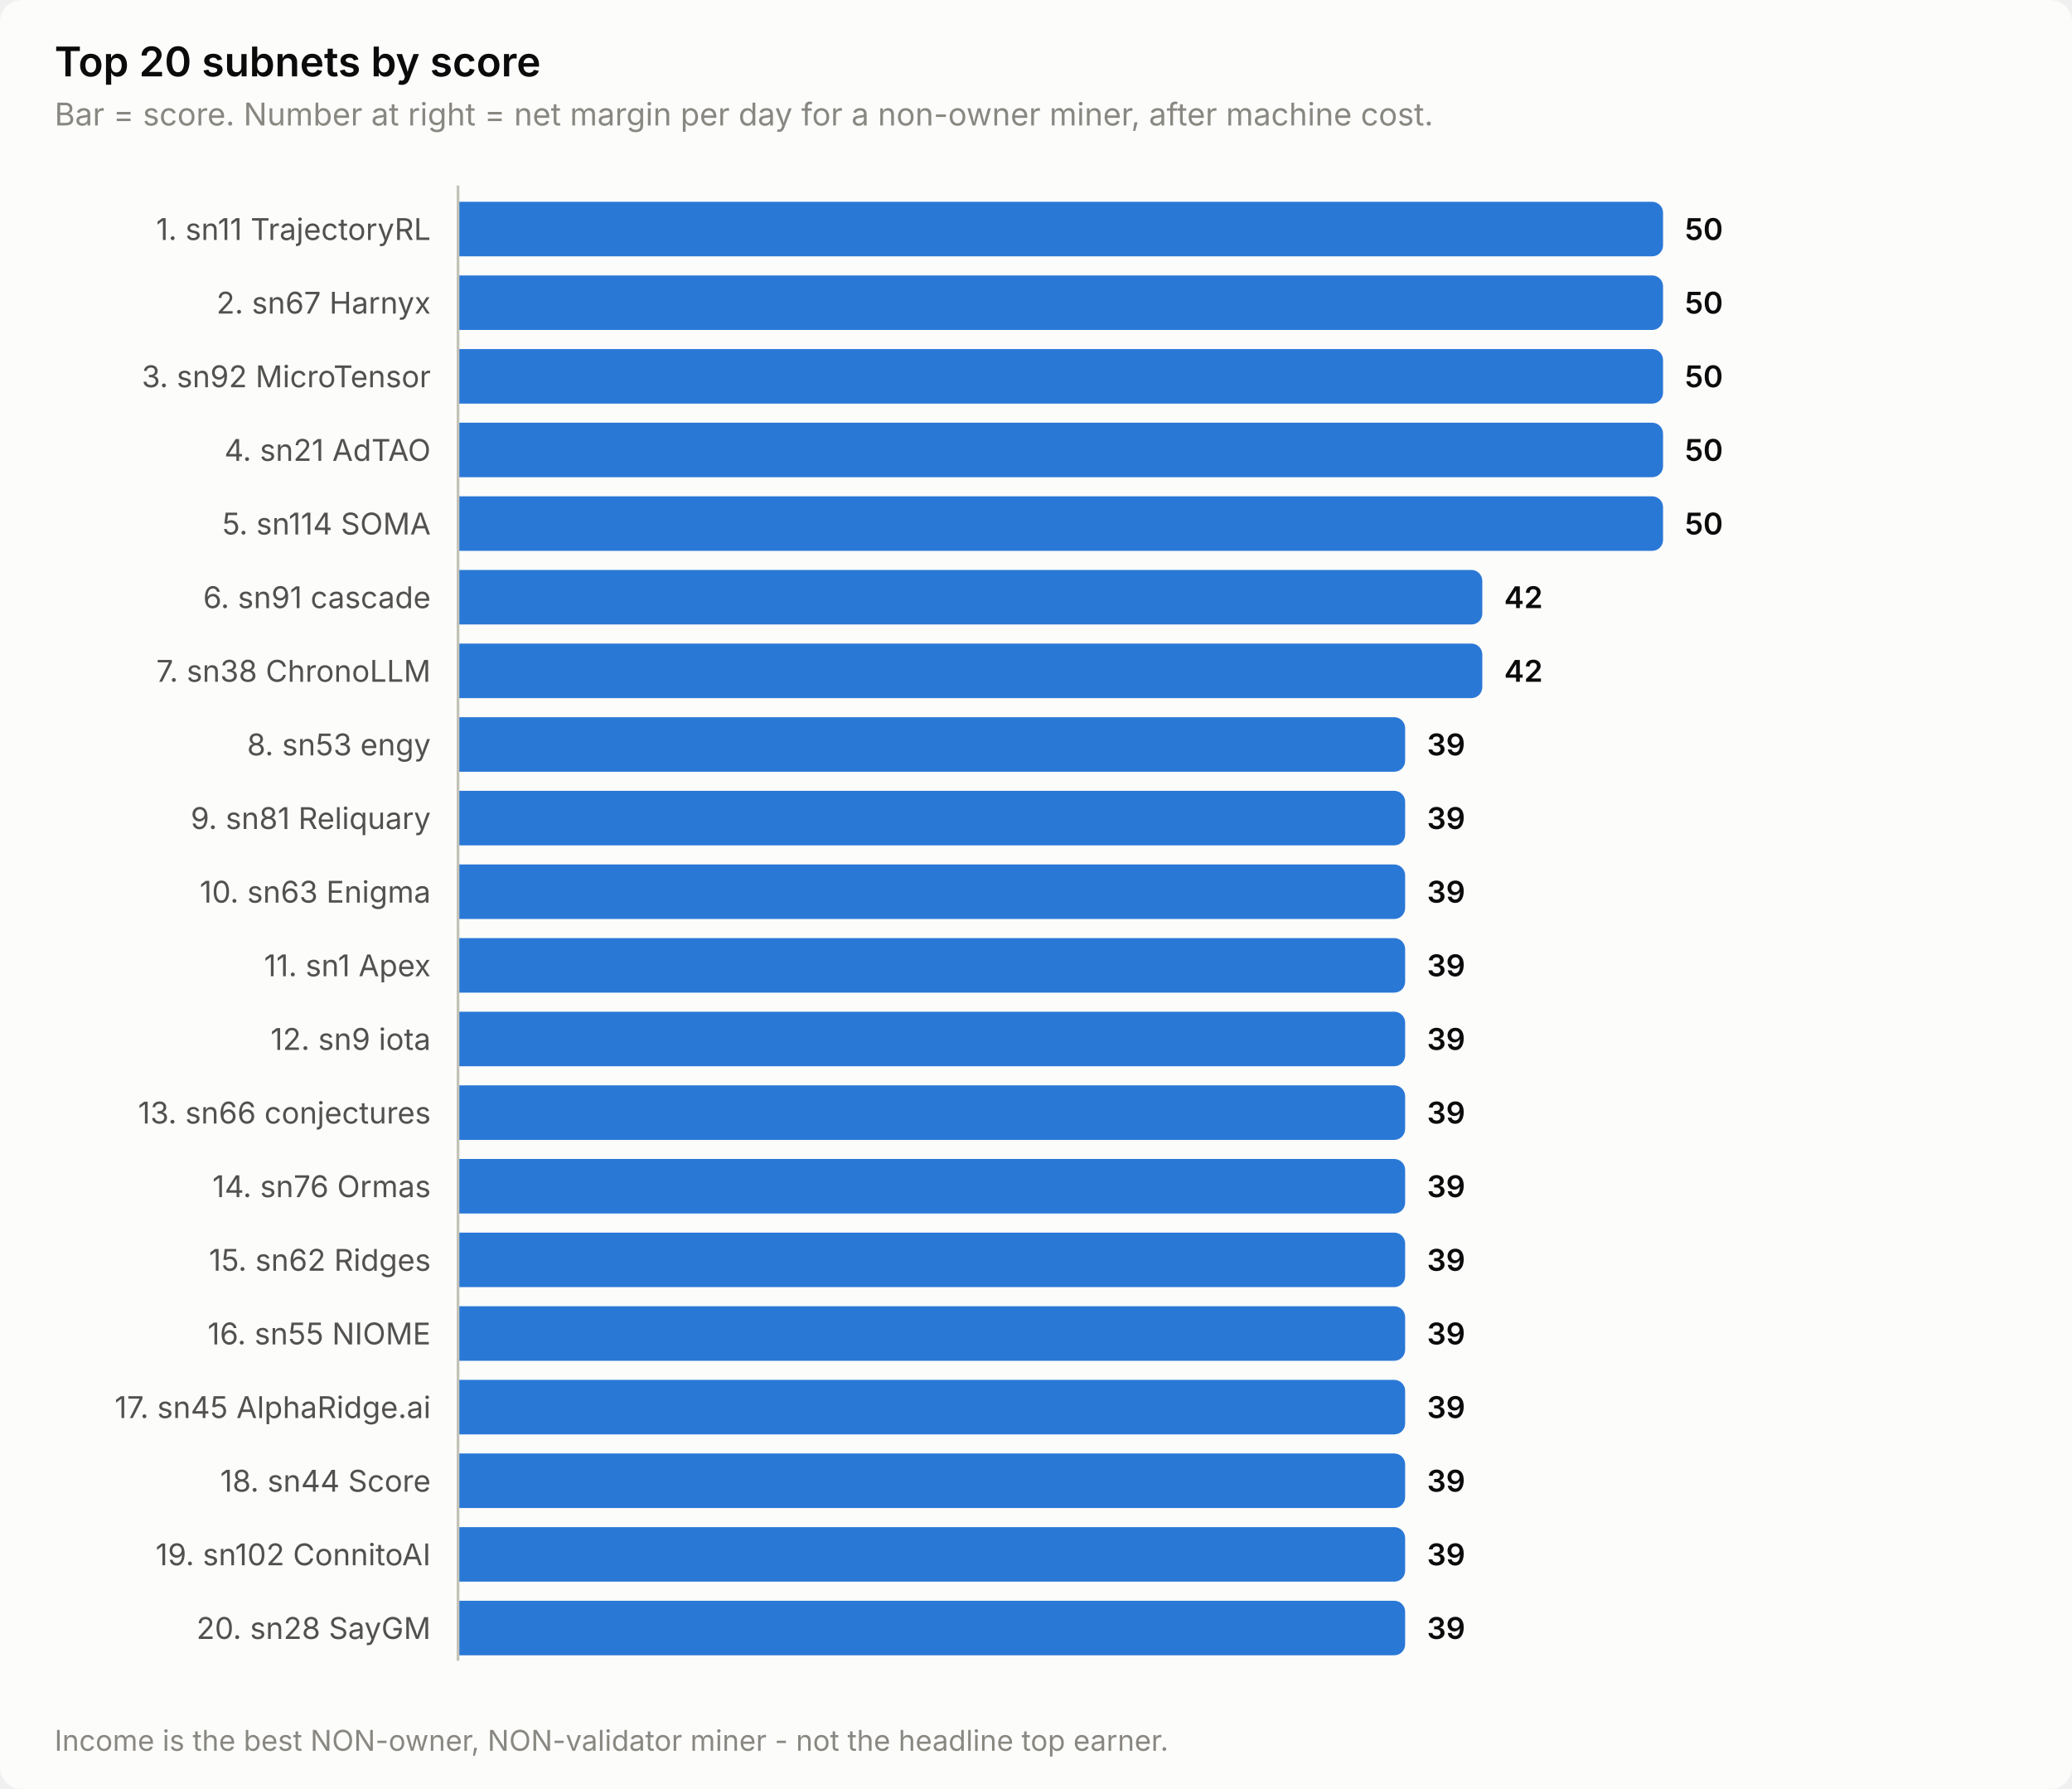
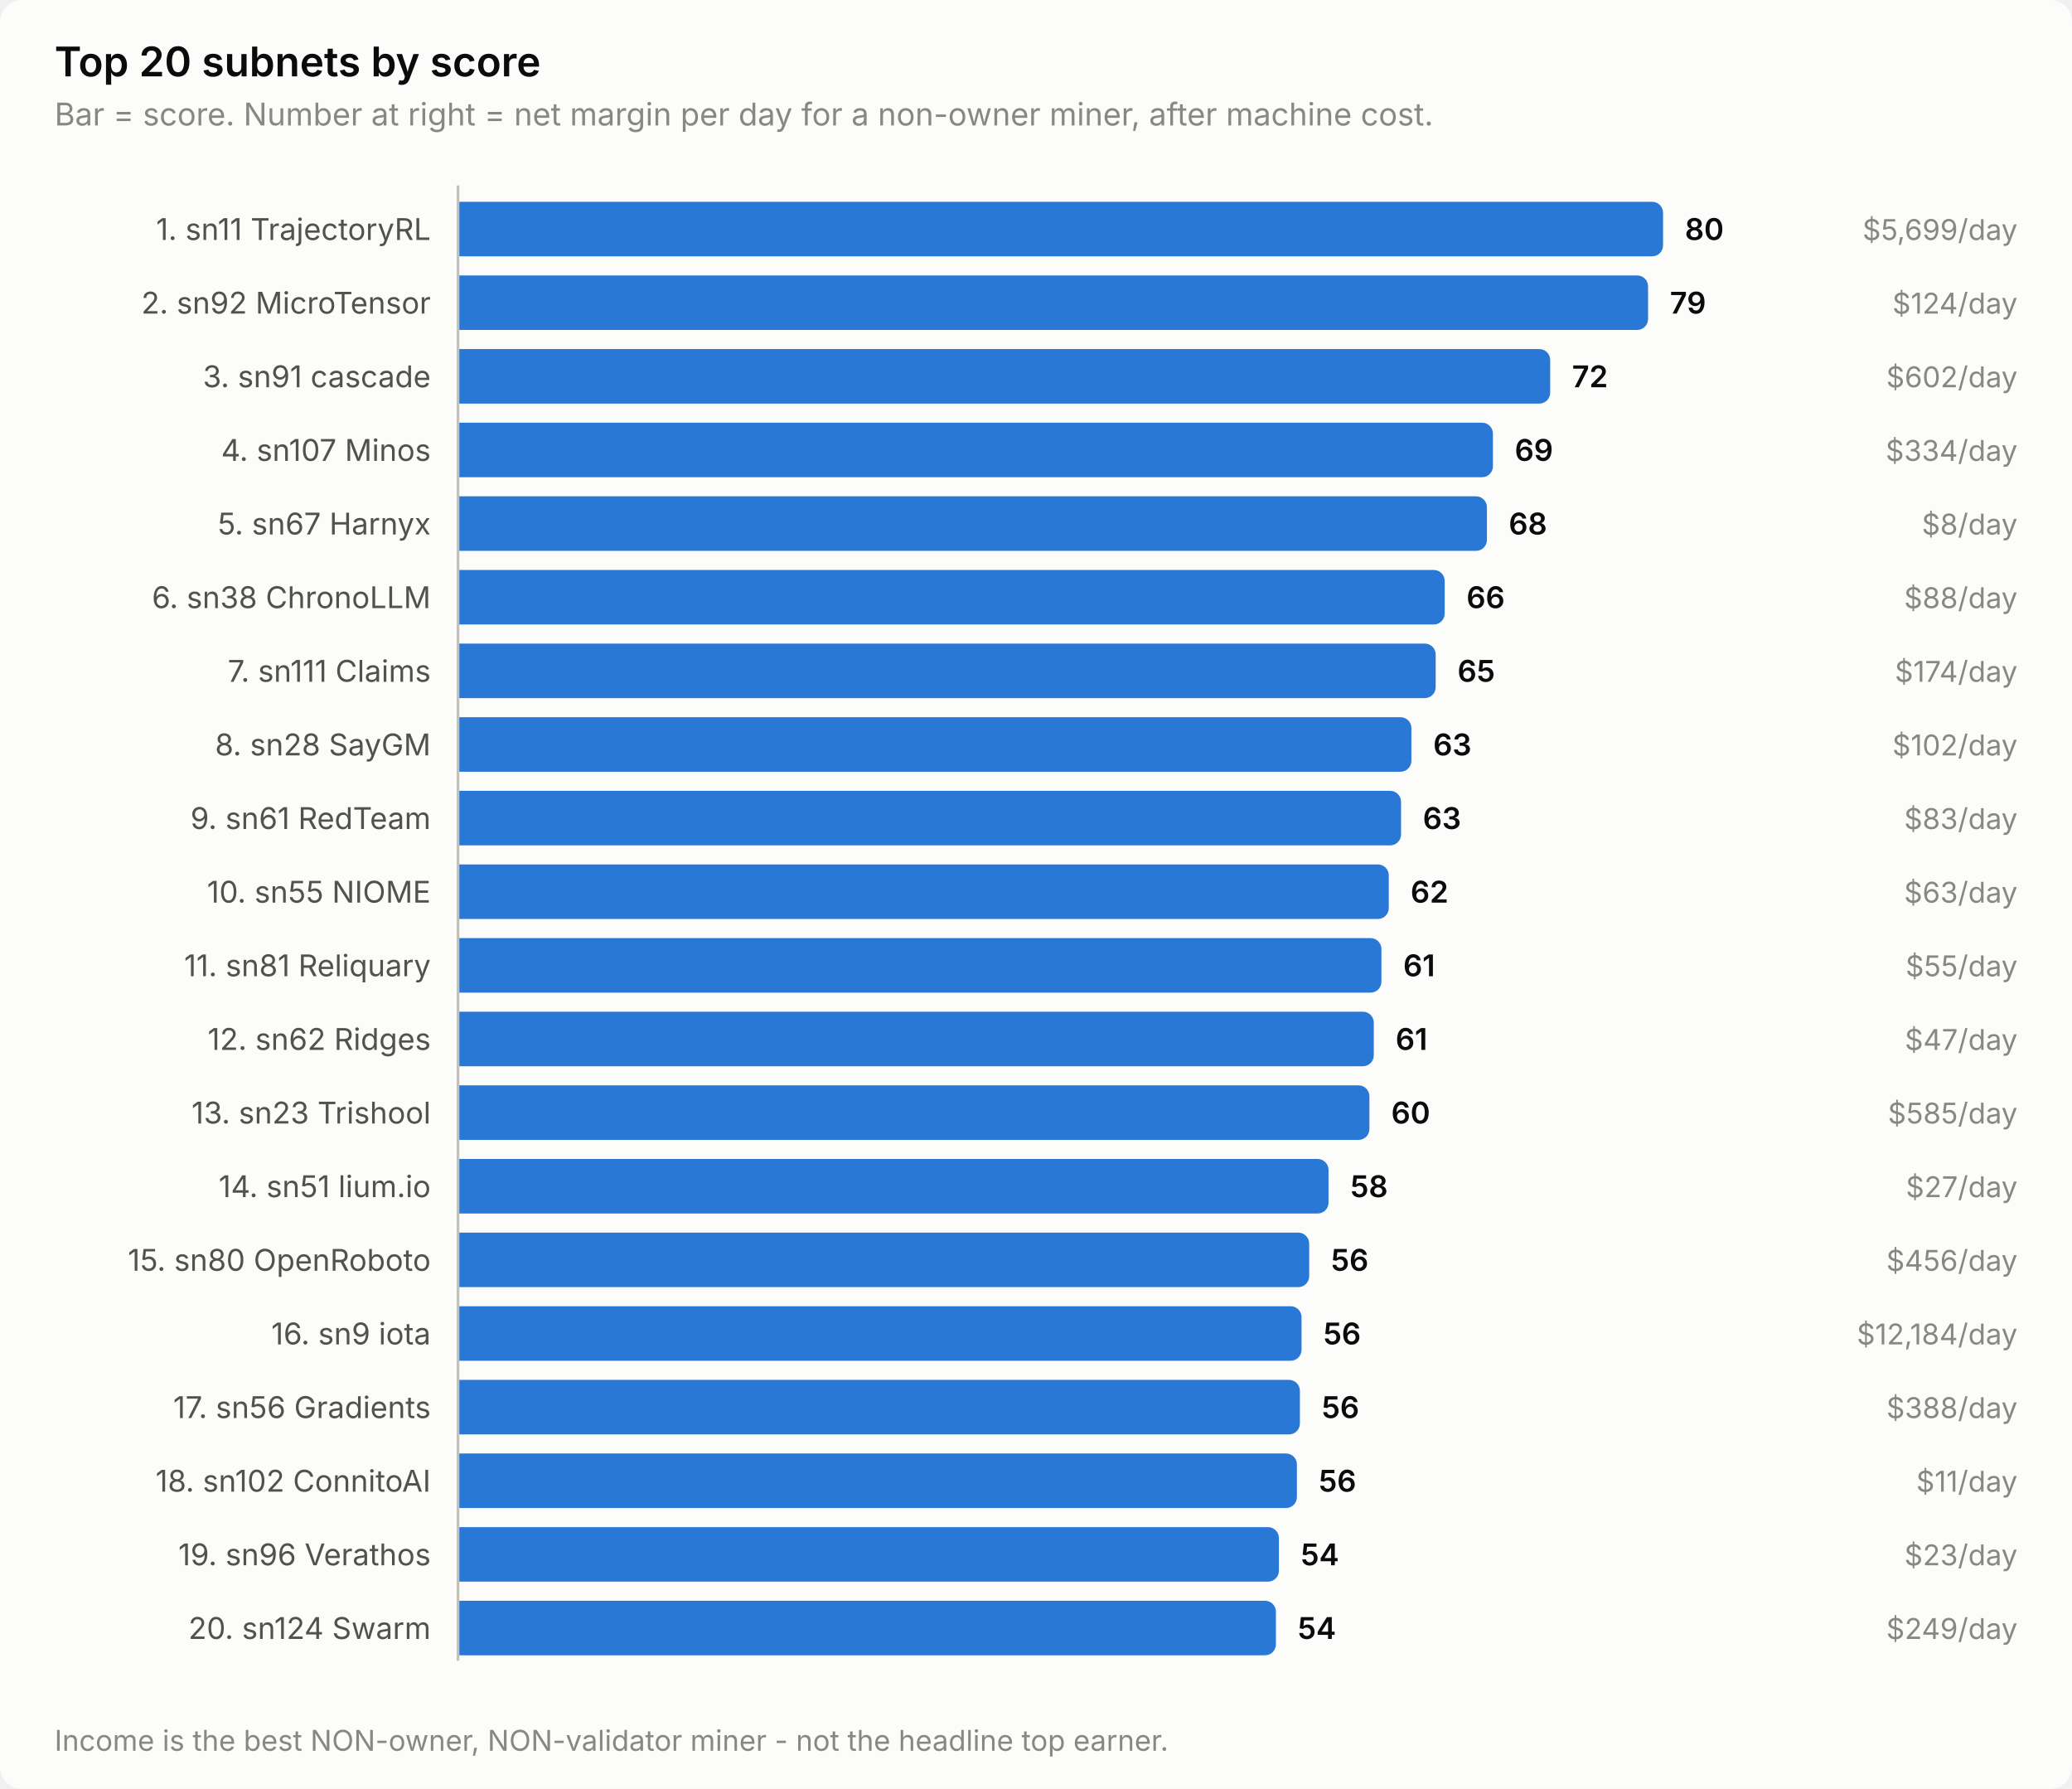
<svg xmlns="http://www.w3.org/2000/svg" width="760" height="656" viewBox="0 0 760 656" role="img" aria-label="Top 20 subnets by score">
  <style>
    text { font-family: system-ui, -apple-system, 'Segoe UI', sans-serif; }
    .t-title { font-size: 15px; font-weight: 600; }
    .t-sub { font-size: 11.5px; }
    .t-lab { font-size: 11px; }
    .t-val { font-size: 11px; font-weight: 600; font-variant-numeric: tabular-nums; }
    .t-tick { font-size: 10.5px; font-variant-numeric: tabular-nums; }

    .surface { fill: #fcfcfb; }
    .ink { fill: #0b0b0b; }
    .ink2 { fill: #52514e; }
    .muted { fill: #898781; }
    .grid { stroke: #e1e0d9; }
    .axis { stroke: #c3c2b7; }
    .accent { fill: #2a78d6; }
    .critical { fill: #d03b3b; }
    .deemph { fill: #d8d7d0; }

    @media (prefers-color-scheme: dark) {
      .surface { fill: #1a1a19; }
      .ink { fill: #ffffff; }
      .ink2 { fill: #c3c2b7; }
      .muted { fill: #898781; }
      .grid { stroke: #2c2c2a; }
      .axis { stroke: #383835; }
      .accent { fill: #3987e5; }
      .deemph { fill: #3a3a37; }
    }
</style>
  <rect class="surface" width="760" height="656" rx="8" />
  <text class="ink t-title" x="20" y="28">Top 20 subnets by score</text>
  <text class="muted t-sub" x="20" y="46">Bar = score. Number at right = net margin per day for a non-owner miner, after machine cost.</text>
  <text class="ink2 t-lab" x="158" y="88" text-anchor="end">1. sn11 TrajectoryRL</text>
  <path class="accent" d="M168.0,74.0 H606.0 a4.0,4.0 0 0 1 4.0,4.0 V90.0 a4.0,4.0 0 0 1 -4.0,4.0 H168.0 Z" />
-   <text class="ink t-val" x="618.0" y="88">50</text>
-   <text class="ink2 t-lab" x="158" y="115" text-anchor="end">2. sn67 Harnyx</text>
-   <path class="accent" d="M168.0,101.0 H606.0 a4.0,4.0 0 0 1 4.0,4.0 V117.0 a4.0,4.0 0 0 1 -4.0,4.0 H168.0 Z" />
-   <text class="ink t-val" x="618.0" y="115">50</text>
-   <text class="ink2 t-lab" x="158" y="142" text-anchor="end">3. sn92 MicroTensor</text>
-   <path class="accent" d="M168.0,128.0 H606.0 a4.0,4.0 0 0 1 4.0,4.0 V144.0 a4.0,4.0 0 0 1 -4.0,4.0 H168.0 Z" />
-   <text class="ink t-val" x="618.0" y="142">50</text>
-   <text class="ink2 t-lab" x="158" y="169" text-anchor="end">4. sn21 AdTAO</text>
-   <path class="accent" d="M168.0,155.0 H606.0 a4.0,4.0 0 0 1 4.0,4.0 V171.0 a4.0,4.0 0 0 1 -4.0,4.0 H168.0 Z" />
-   <text class="ink t-val" x="618.0" y="169">50</text>
-   <text class="ink2 t-lab" x="158" y="196" text-anchor="end">5. sn114 SOMA</text>
-   <path class="accent" d="M168.0,182.0 H606.0 a4.0,4.0 0 0 1 4.0,4.0 V198.0 a4.0,4.0 0 0 1 -4.0,4.0 H168.0 Z" />
-   <text class="ink t-val" x="618.0" y="196">50</text>
-   <text class="ink2 t-lab" x="158" y="223" text-anchor="end">6. sn91 cascade</text>
-   <path class="accent" d="M168.0,209.0 H539.7 a4.0,4.0 0 0 1 4.0,4.0 V225.0 a4.0,4.0 0 0 1 -4.0,4.0 H168.0 Z" />
-   <text class="ink t-val" x="551.7" y="223">42</text>
-   <text class="ink2 t-lab" x="158" y="250" text-anchor="end">7. sn38 ChronoLLM</text>
-   <path class="accent" d="M168.0,236.0 H539.7 a4.0,4.0 0 0 1 4.0,4.0 V252.0 a4.0,4.0 0 0 1 -4.0,4.0 H168.0 Z" />
-   <text class="ink t-val" x="551.7" y="250">42</text>
-   <text class="ink2 t-lab" x="158" y="277" text-anchor="end">8. sn53 engy</text>
-   <path class="accent" d="M168.0,263.0 H511.4 a4.0,4.0 0 0 1 4.0,4.0 V279.0 a4.0,4.0 0 0 1 -4.0,4.0 H168.0 Z" />
-   <text class="ink t-val" x="523.4" y="277">39</text>
-   <text class="ink2 t-lab" x="158" y="304" text-anchor="end">9. sn81 Reliquary</text>
-   <path class="accent" d="M168.0,290.0 H511.4 a4.0,4.0 0 0 1 4.0,4.0 V306.0 a4.0,4.0 0 0 1 -4.0,4.0 H168.0 Z" />
-   <text class="ink t-val" x="523.4" y="304">39</text>
-   <text class="ink2 t-lab" x="158" y="331" text-anchor="end">10. sn63 Enigma</text>
-   <path class="accent" d="M168.0,317.0 H511.4 a4.0,4.0 0 0 1 4.0,4.0 V333.0 a4.0,4.0 0 0 1 -4.0,4.0 H168.0 Z" />
-   <text class="ink t-val" x="523.4" y="331">39</text>
-   <text class="ink2 t-lab" x="158" y="358" text-anchor="end">11. sn1 Apex</text>
-   <path class="accent" d="M168.0,344.0 H511.4 a4.0,4.0 0 0 1 4.0,4.0 V360.0 a4.0,4.0 0 0 1 -4.0,4.0 H168.0 Z" />
-   <text class="ink t-val" x="523.4" y="358">39</text>
-   <text class="ink2 t-lab" x="158" y="385" text-anchor="end">12. sn9 iota</text>
-   <path class="accent" d="M168.0,371.0 H511.4 a4.0,4.0 0 0 1 4.0,4.0 V387.0 a4.0,4.0 0 0 1 -4.0,4.0 H168.0 Z" />
-   <text class="ink t-val" x="523.4" y="385">39</text>
-   <text class="ink2 t-lab" x="158" y="412" text-anchor="end">13. sn66 conjectures</text>
-   <path class="accent" d="M168.0,398.0 H511.4 a4.0,4.0 0 0 1 4.0,4.0 V414.0 a4.0,4.0 0 0 1 -4.0,4.0 H168.0 Z" />
-   <text class="ink t-val" x="523.4" y="412">39</text>
-   <text class="ink2 t-lab" x="158" y="439" text-anchor="end">14. sn76 Ormas</text>
-   <path class="accent" d="M168.0,425.0 H511.4 a4.0,4.0 0 0 1 4.0,4.0 V441.0 a4.0,4.0 0 0 1 -4.0,4.0 H168.0 Z" />
-   <text class="ink t-val" x="523.4" y="439">39</text>
-   <text class="ink2 t-lab" x="158" y="466" text-anchor="end">15. sn62 Ridges</text>
-   <path class="accent" d="M168.0,452.0 H511.4 a4.0,4.0 0 0 1 4.0,4.0 V468.0 a4.0,4.0 0 0 1 -4.0,4.0 H168.0 Z" />
-   <text class="ink t-val" x="523.4" y="466">39</text>
-   <text class="ink2 t-lab" x="158" y="493" text-anchor="end">16. sn55 NIOME</text>
-   <path class="accent" d="M168.0,479.0 H511.4 a4.0,4.0 0 0 1 4.0,4.0 V495.0 a4.0,4.0 0 0 1 -4.0,4.0 H168.0 Z" />
-   <text class="ink t-val" x="523.4" y="493">39</text>
-   <text class="ink2 t-lab" x="158" y="520" text-anchor="end">17. sn45 AlphaRidge.ai</text>
-   <path class="accent" d="M168.0,506.0 H511.4 a4.0,4.0 0 0 1 4.0,4.0 V522.0 a4.0,4.0 0 0 1 -4.0,4.0 H168.0 Z" />
-   <text class="ink t-val" x="523.4" y="520">39</text>
-   <text class="ink2 t-lab" x="158" y="547" text-anchor="end">18. sn44 Score</text>
-   <path class="accent" d="M168.0,533.0 H511.4 a4.0,4.0 0 0 1 4.0,4.0 V549.0 a4.0,4.0 0 0 1 -4.0,4.0 H168.0 Z" />
-   <text class="ink t-val" x="523.4" y="547">39</text>
-   <text class="ink2 t-lab" x="158" y="574" text-anchor="end">19. sn102 ConnitoAI</text>
-   <path class="accent" d="M168.0,560.0 H511.4 a4.0,4.0 0 0 1 4.0,4.0 V576.0 a4.0,4.0 0 0 1 -4.0,4.0 H168.0 Z" />
-   <text class="ink t-val" x="523.4" y="574">39</text>
-   <text class="ink2 t-lab" x="158" y="601" text-anchor="end">20. sn28 SayGM</text>
-   <path class="accent" d="M168.0,587.0 H511.4 a4.0,4.0 0 0 1 4.0,4.0 V603.0 a4.0,4.0 0 0 1 -4.0,4.0 H168.0 Z" />
-   <text class="ink t-val" x="523.4" y="601">39</text>
+   <text class="ink t-val" x="618.0" y="88">80</text>
+   <text class="muted t-tick" x="740" y="88" text-anchor="end">$5,699/day</text>
+   <text class="ink2 t-lab" x="158" y="115" text-anchor="end">2. sn92 MicroTensor</text>
+   <path class="accent" d="M168.0,101.0 H600.5 a4.0,4.0 0 0 1 4.0,4.0 V117.0 a4.0,4.0 0 0 1 -4.0,4.0 H168.0 Z" />
+   <text class="ink t-val" x="612.5" y="115">79</text>
+   <text class="muted t-tick" x="740" y="115" text-anchor="end">$124/day</text>
+   <text class="ink2 t-lab" x="158" y="142" text-anchor="end">3. sn91 cascade</text>
+   <path class="accent" d="M168.0,128.0 H564.6 a4.0,4.0 0 0 1 4.0,4.0 V144.0 a4.0,4.0 0 0 1 -4.0,4.0 H168.0 Z" />
+   <text class="ink t-val" x="576.6" y="142">72</text>
+   <text class="muted t-tick" x="740" y="142" text-anchor="end">$602/day</text>
+   <text class="ink2 t-lab" x="158" y="169" text-anchor="end">4. sn107 Minos</text>
+   <path class="accent" d="M168.0,155.0 H543.6 a4.0,4.0 0 0 1 4.0,4.0 V171.0 a4.0,4.0 0 0 1 -4.0,4.0 H168.0 Z" />
+   <text class="ink t-val" x="555.6" y="169">69</text>
+   <text class="muted t-tick" x="740" y="169" text-anchor="end">$334/day</text>
+   <text class="ink2 t-lab" x="158" y="196" text-anchor="end">5. sn67 Harnyx</text>
+   <path class="accent" d="M168.0,182.0 H541.4 a4.0,4.0 0 0 1 4.0,4.0 V198.0 a4.0,4.0 0 0 1 -4.0,4.0 H168.0 Z" />
+   <text class="ink t-val" x="553.4" y="196">68</text>
+   <text class="muted t-tick" x="740" y="196" text-anchor="end">$8/day</text>
+   <text class="ink2 t-lab" x="158" y="223" text-anchor="end">6. sn38 ChronoLLM</text>
+   <path class="accent" d="M168.0,209.0 H525.9 a4.0,4.0 0 0 1 4.0,4.0 V225.0 a4.0,4.0 0 0 1 -4.0,4.0 H168.0 Z" />
+   <text class="ink t-val" x="537.9" y="223">66</text>
+   <text class="muted t-tick" x="740" y="223" text-anchor="end">$88/day</text>
+   <text class="ink2 t-lab" x="158" y="250" text-anchor="end">7. sn111 Claims</text>
+   <path class="accent" d="M168.0,236.0 H522.6 a4.0,4.0 0 0 1 4.0,4.0 V252.0 a4.0,4.0 0 0 1 -4.0,4.0 H168.0 Z" />
+   <text class="ink t-val" x="534.6" y="250">65</text>
+   <text class="muted t-tick" x="740" y="250" text-anchor="end">$174/day</text>
+   <text class="ink2 t-lab" x="158" y="277" text-anchor="end">8. sn28 SayGM</text>
+   <path class="accent" d="M168.0,263.0 H513.7 a4.0,4.0 0 0 1 4.0,4.0 V279.0 a4.0,4.0 0 0 1 -4.0,4.0 H168.0 Z" />
+   <text class="ink t-val" x="525.7" y="277">63</text>
+   <text class="muted t-tick" x="740" y="277" text-anchor="end">$102/day</text>
+   <text class="ink2 t-lab" x="158" y="304" text-anchor="end">9. sn61 RedTeam</text>
+   <path class="accent" d="M168.0,290.0 H509.9 a4.0,4.0 0 0 1 4.0,4.0 V306.0 a4.0,4.0 0 0 1 -4.0,4.0 H168.0 Z" />
+   <text class="ink t-val" x="521.9" y="304">63</text>
+   <text class="muted t-tick" x="740" y="304" text-anchor="end">$83/day</text>
+   <text class="ink2 t-lab" x="158" y="331" text-anchor="end">10. sn55 NIOME</text>
+   <path class="accent" d="M168.0,317.0 H505.4 a4.0,4.0 0 0 1 4.0,4.0 V333.0 a4.0,4.0 0 0 1 -4.0,4.0 H168.0 Z" />
+   <text class="ink t-val" x="517.4" y="331">62</text>
+   <text class="muted t-tick" x="740" y="331" text-anchor="end">$63/day</text>
+   <text class="ink2 t-lab" x="158" y="358" text-anchor="end">11. sn81 Reliquary</text>
+   <path class="accent" d="M168.0,344.0 H502.7 a4.0,4.0 0 0 1 4.0,4.0 V360.0 a4.0,4.0 0 0 1 -4.0,4.0 H168.0 Z" />
+   <text class="ink t-val" x="514.7" y="358">61</text>
+   <text class="muted t-tick" x="740" y="358" text-anchor="end">$55/day</text>
+   <text class="ink2 t-lab" x="158" y="385" text-anchor="end">12. sn62 Ridges</text>
+   <path class="accent" d="M168.0,371.0 H499.9 a4.0,4.0 0 0 1 4.0,4.0 V387.0 a4.0,4.0 0 0 1 -4.0,4.0 H168.0 Z" />
+   <text class="ink t-val" x="511.9" y="385">61</text>
+   <text class="muted t-tick" x="740" y="385" text-anchor="end">$47/day</text>
+   <text class="ink2 t-lab" x="158" y="412" text-anchor="end">13. sn23 Trishool</text>
+   <path class="accent" d="M168.0,398.0 H498.3 a4.0,4.0 0 0 1 4.0,4.0 V414.0 a4.0,4.0 0 0 1 -4.0,4.0 H168.0 Z" />
+   <text class="ink t-val" x="510.3" y="412">60</text>
+   <text class="muted t-tick" x="740" y="412" text-anchor="end">$585/day</text>
+   <text class="ink2 t-lab" x="158" y="439" text-anchor="end">14. sn51 lium.io</text>
+   <path class="accent" d="M168.0,425.0 H483.3 a4.0,4.0 0 0 1 4.0,4.0 V441.0 a4.0,4.0 0 0 1 -4.0,4.0 H168.0 Z" />
+   <text class="ink t-val" x="495.3" y="439">58</text>
+   <text class="muted t-tick" x="740" y="439" text-anchor="end">$27/day</text>
+   <text class="ink2 t-lab" x="158" y="466" text-anchor="end">15. sn80 OpenRoboto</text>
+   <path class="accent" d="M168.0,452.0 H476.2 a4.0,4.0 0 0 1 4.0,4.0 V468.0 a4.0,4.0 0 0 1 -4.0,4.0 H168.0 Z" />
+   <text class="ink t-val" x="488.2" y="466">56</text>
+   <text class="muted t-tick" x="740" y="466" text-anchor="end">$456/day</text>
+   <text class="ink2 t-lab" x="158" y="493" text-anchor="end">16. sn9 iota</text>
+   <path class="accent" d="M168.0,479.0 H473.4 a4.0,4.0 0 0 1 4.0,4.0 V495.0 a4.0,4.0 0 0 1 -4.0,4.0 H168.0 Z" />
+   <text class="ink t-val" x="485.4" y="493">56</text>
+   <text class="muted t-tick" x="740" y="493" text-anchor="end">$12,184/day</text>
+   <text class="ink2 t-lab" x="158" y="520" text-anchor="end">17. sn56 Gradients</text>
+   <path class="accent" d="M168.0,506.0 H472.8 a4.0,4.0 0 0 1 4.0,4.0 V522.0 a4.0,4.0 0 0 1 -4.0,4.0 H168.0 Z" />
+   <text class="ink t-val" x="484.8" y="520">56</text>
+   <text class="muted t-tick" x="740" y="520" text-anchor="end">$388/day</text>
+   <text class="ink2 t-lab" x="158" y="547" text-anchor="end">18. sn102 ConnitoAI</text>
+   <path class="accent" d="M168.0,533.0 H471.7 a4.0,4.0 0 0 1 4.0,4.0 V549.0 a4.0,4.0 0 0 1 -4.0,4.0 H168.0 Z" />
+   <text class="ink t-val" x="483.7" y="547">56</text>
+   <text class="muted t-tick" x="740" y="547" text-anchor="end">$11/day</text>
+   <text class="ink2 t-lab" x="158" y="574" text-anchor="end">19. sn96 Verathos</text>
+   <path class="accent" d="M168.0,560.0 H465.1 a4.0,4.0 0 0 1 4.0,4.0 V576.0 a4.0,4.0 0 0 1 -4.0,4.0 H168.0 Z" />
+   <text class="ink t-val" x="477.1" y="574">54</text>
+   <text class="muted t-tick" x="740" y="574" text-anchor="end">$23/day</text>
+   <text class="ink2 t-lab" x="158" y="601" text-anchor="end">20. sn124 Swarm</text>
+   <path class="accent" d="M168.0,587.0 H464.0 a4.0,4.0 0 0 1 4.0,4.0 V603.0 a4.0,4.0 0 0 1 -4.0,4.0 H168.0 Z" />
+   <text class="ink t-val" x="476.0" y="601">54</text>
+   <text class="muted t-tick" x="740" y="601" text-anchor="end">$249/day</text>
  <line class="axis" x1="168" y1="68" x2="168" y2="609" stroke-width="1" />
  <text class="muted t-tick" x="20" y="642">Income is the best NON-owner, NON-validator miner - not the headline top earner.</text>
</svg>
